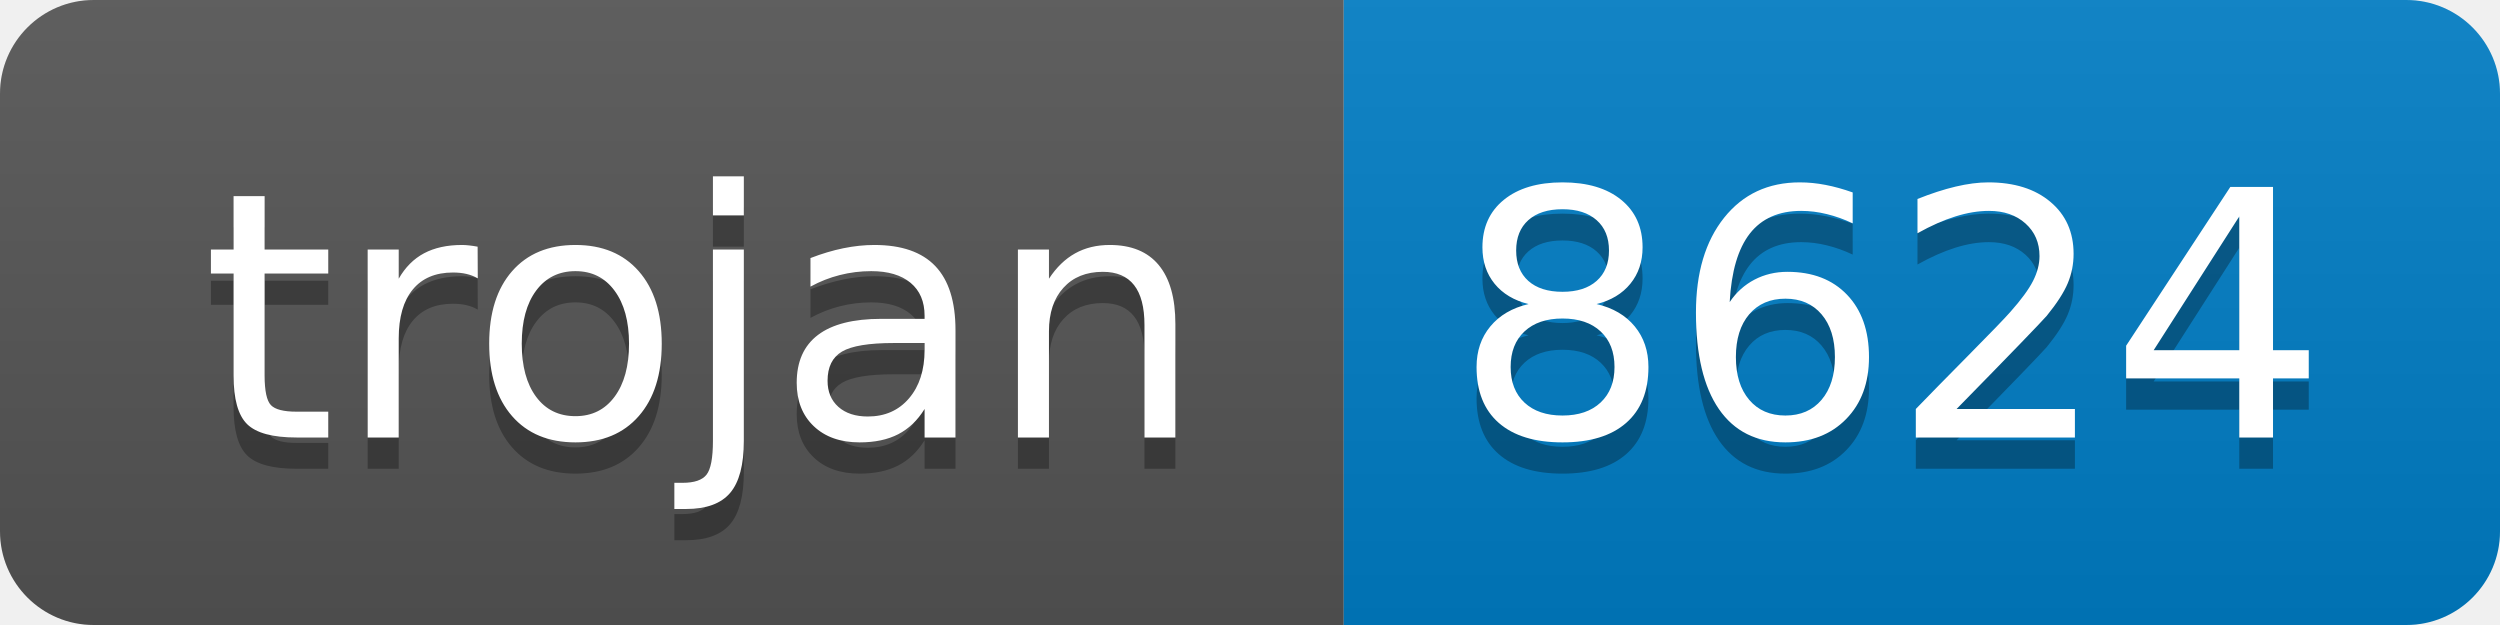
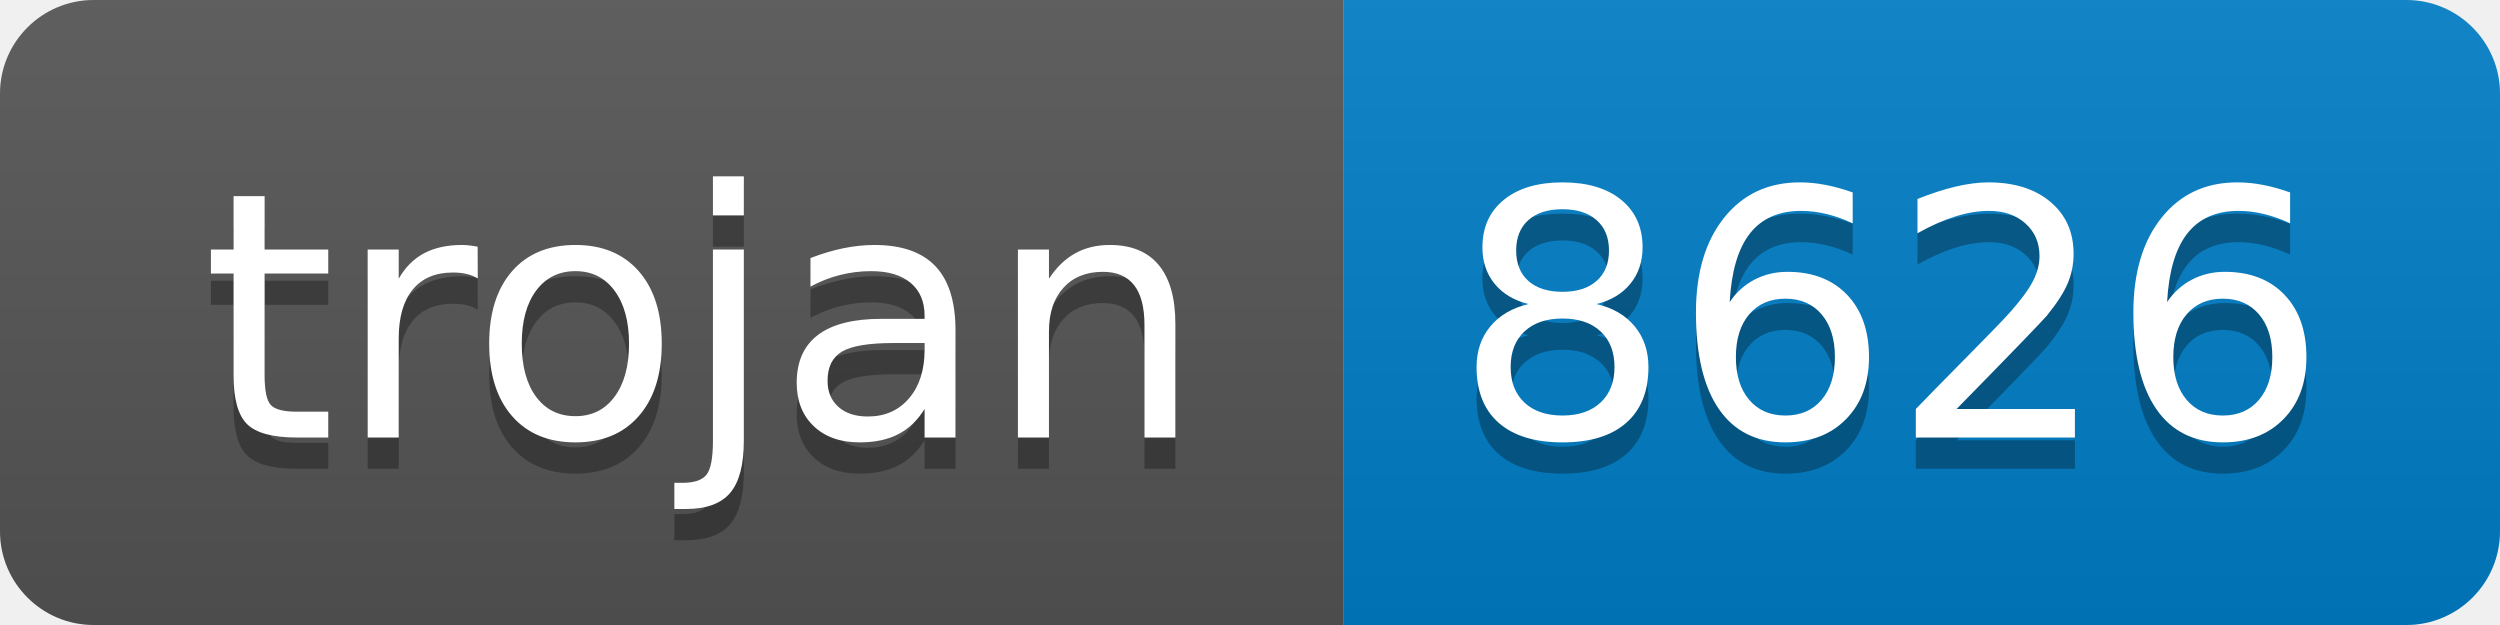
- <svg xmlns="http://www.w3.org/2000/svg" width="80" height="20" role="img" aria-label="trojan: 8624">
+ <svg xmlns="http://www.w3.org/2000/svg" width="80" height="20" role="img" aria-label="trojan: 8626">
  <linearGradient id="s" x2="0" y2="100%">
    <stop offset="0" stop-color="#bbb" stop-opacity=".1" />
    <stop offset="1" stop-opacity=".1" />
  </linearGradient>
  <clipPath id="r">
    <rect width="80" height="20" rx="3" fill="#fff" />
  </clipPath>
  <g clip-path="url(#r)">
    <rect width="43" height="20" fill="#555" />
    <rect x="43" width="37" height="20" fill="#007ec6" />
    <rect width="80" height="20" fill="url(#s)" />
  </g>
  <g fill="#fff" text-anchor="middle" font-family="Verdana,Geneva,DejaVu Sans,sans-serif" text-rendering="geometricPrecision" font-size="110">
    <text aria-hidden="true" x="225" y="150" fill="#010101" fill-opacity=".3" transform="scale(.1)" textLength="330">trojan</text>
    <text x="225" y="140" transform="scale(.1)" fill="#fff" textLength="330">trojan</text>
-     <text aria-hidden="true" x="605" y="150" fill="#010101" fill-opacity=".3" transform="scale(.1)" textLength="270">8624</text>
-     <text x="605" y="140" transform="scale(.1)" fill="#fff" textLength="270">8624</text>
+     <text aria-hidden="true" x="605" y="150" fill="#010101" fill-opacity=".3" transform="scale(.1)" textLength="270">8626</text>
+     <text x="605" y="140" transform="scale(.1)" fill="#fff" textLength="270">8626</text>
  </g>
</svg>
